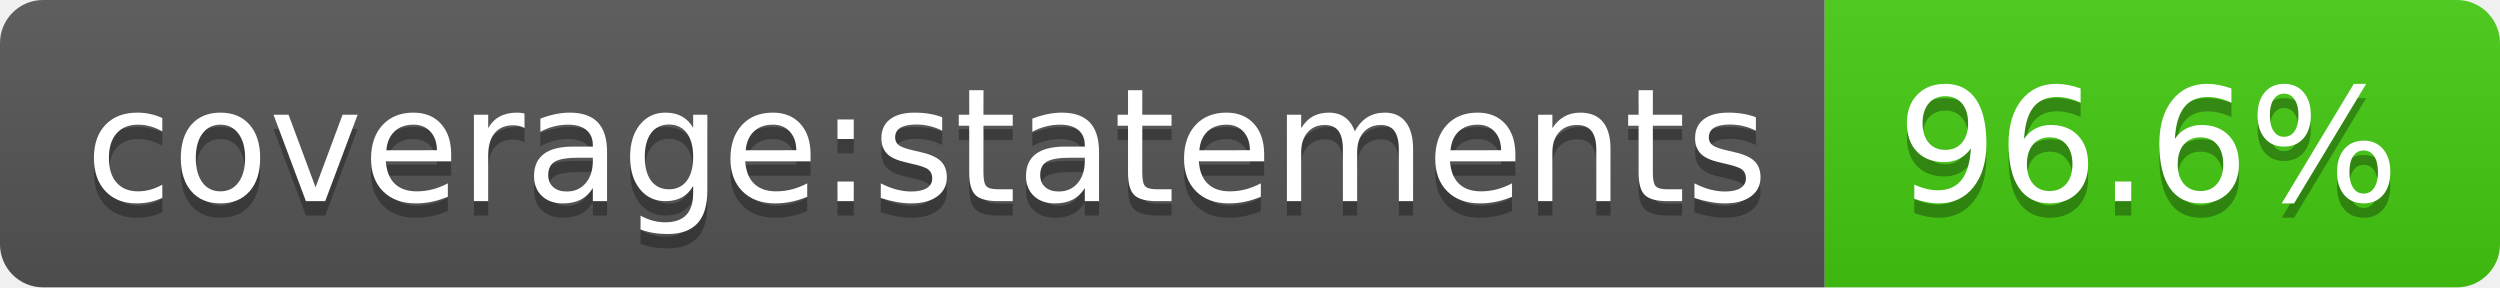
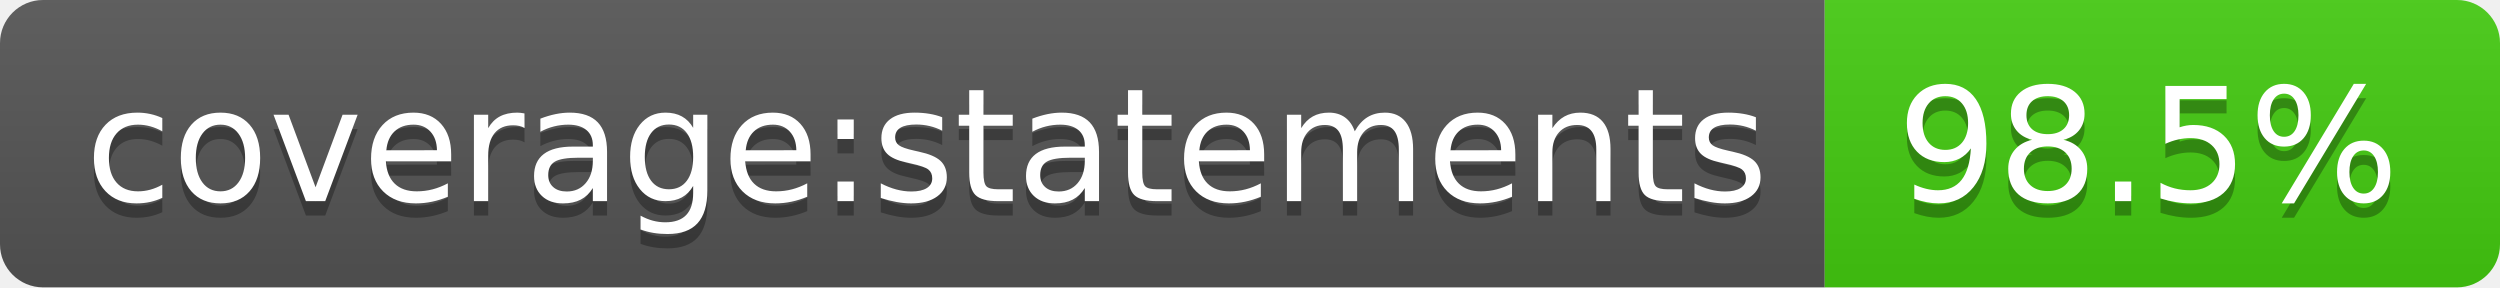
- <svg xmlns="http://www.w3.org/2000/svg" width="174" height="20" role="img" aria-label="coverage:statements: 96.6%">
+ <svg xmlns="http://www.w3.org/2000/svg" width="174" height="20" role="img" aria-label="coverage:statements: 98.5%">
  <linearGradient id="s" x2="0" y2="100%">
    <stop offset="0" stop-color="#bbb" stop-opacity=".1" />
    <stop offset="1" stop-opacity=".1" />
  </linearGradient>
  <clipPath id="r">
    <rect width="174" height="20" rx="3" fill="#fff" />
  </clipPath>
  <g clip-path="url(#r)">
    <rect width="127" height="20" fill="#555" />
    <rect x="127" width="47" height="20" fill="#4c1" />
    <rect width="174" height="20" fill="url(#s)" />
  </g>
  <g fill="#fff" text-anchor="middle" font-family="Verdana,Geneva,DejaVu Sans,sans-serif" text-rendering="geometricPrecision" font-size="110">
    <text aria-hidden="true" x="645" y="150" fill="#010101" fill-opacity=".3" transform="scale(.1)" textLength="1170">coverage:statements</text>
    <text x="645" y="140" transform="scale(.1)" fill="#fff" textLength="1170">coverage:statements</text>
-     <text aria-hidden="true" x="1495" y="150" fill="#010101" fill-opacity=".3" transform="scale(.1)" textLength="370">96.6%</text>
-     <text x="1495" y="140" transform="scale(.1)" fill="#fff" textLength="370">96.6%</text>
+     <text aria-hidden="true" x="1495" y="150" fill="#010101" fill-opacity=".3" transform="scale(.1)" textLength="370">98.5%</text>
+     <text x="1495" y="140" transform="scale(.1)" fill="#fff" textLength="370">98.5%</text>
  </g>
</svg>
